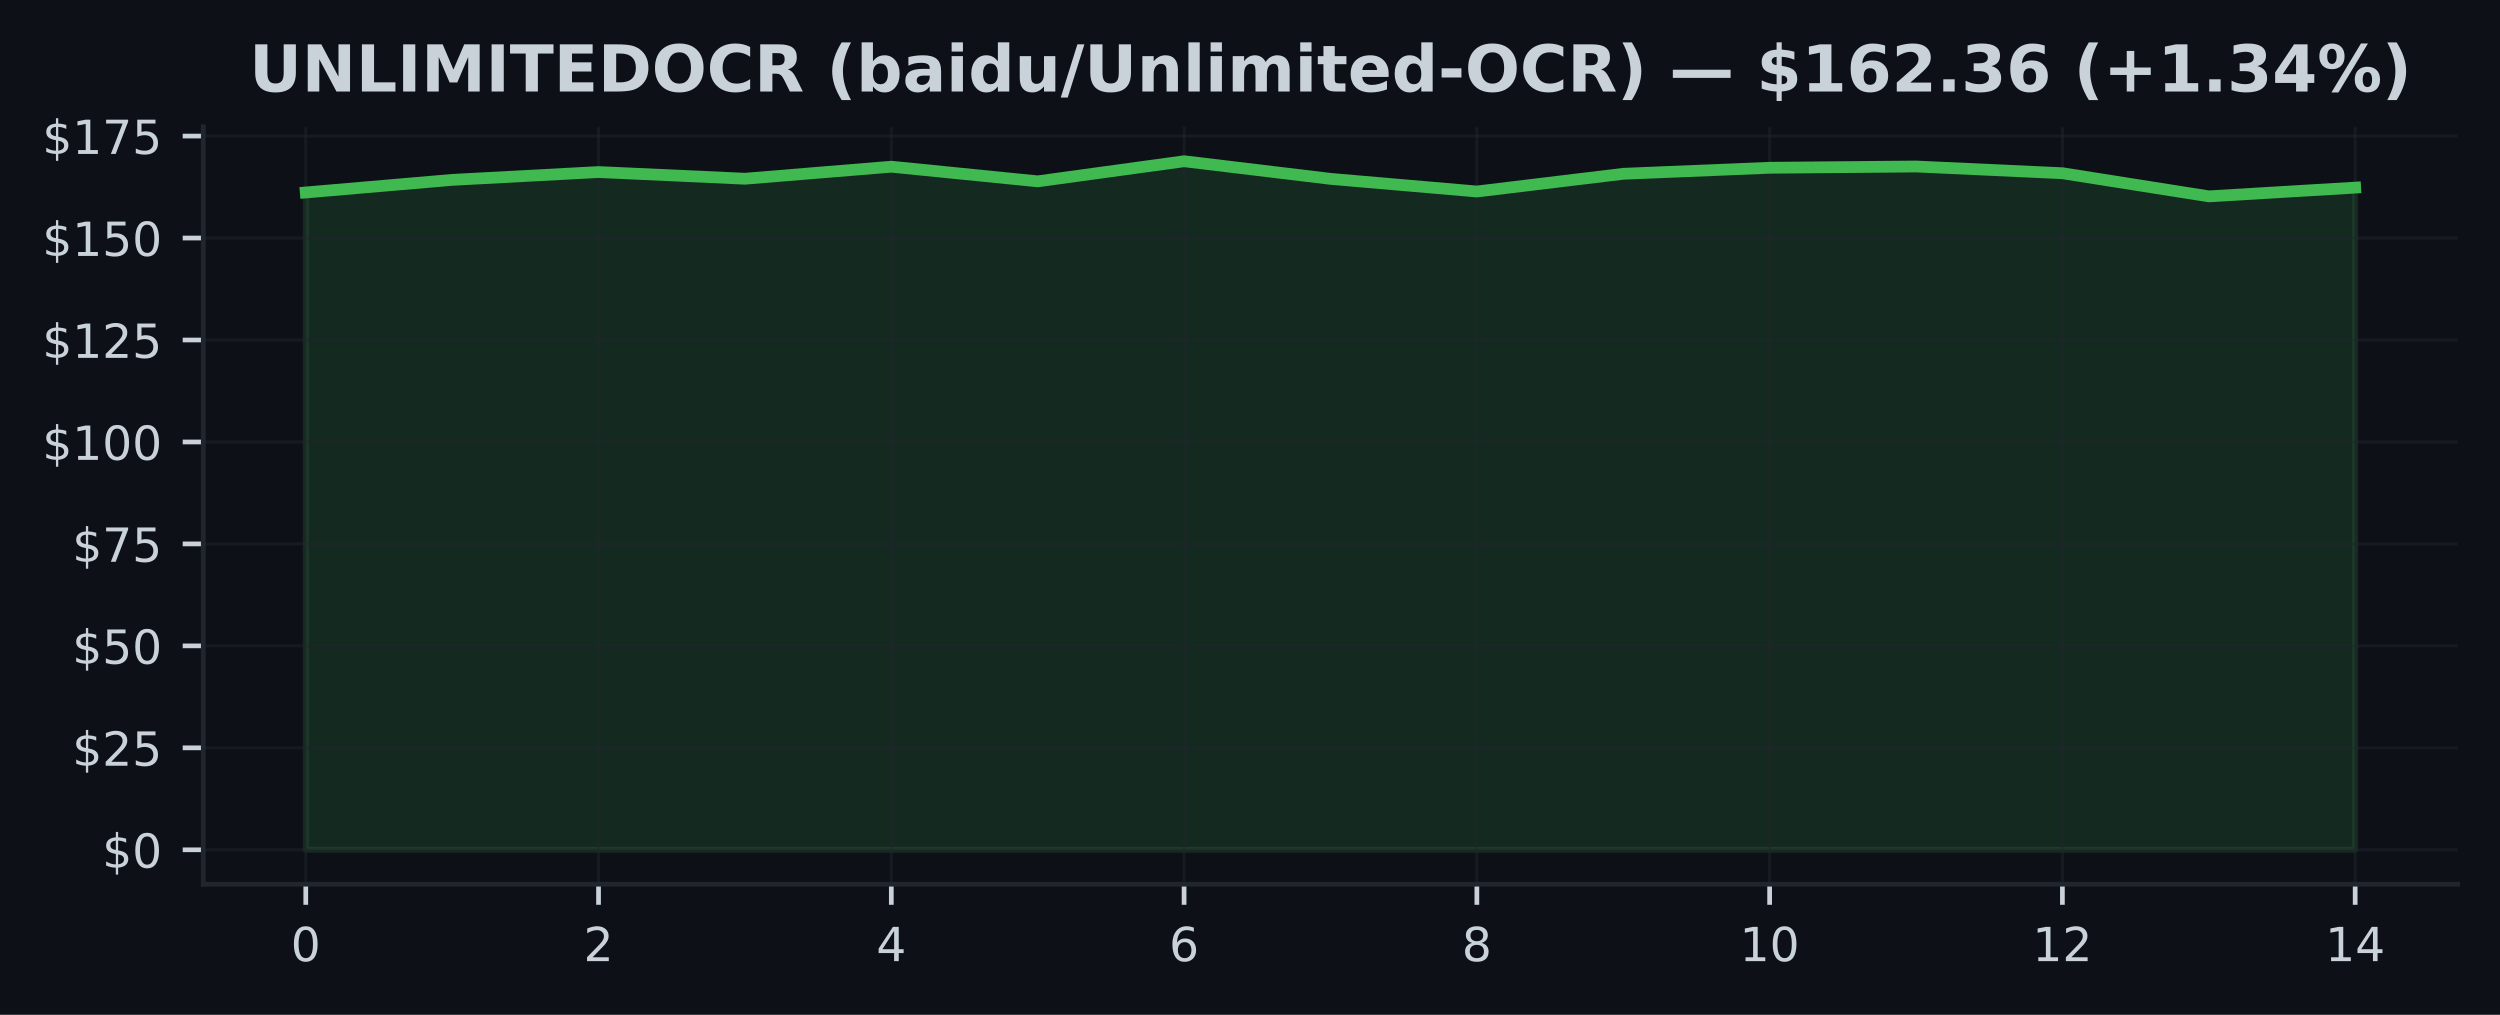
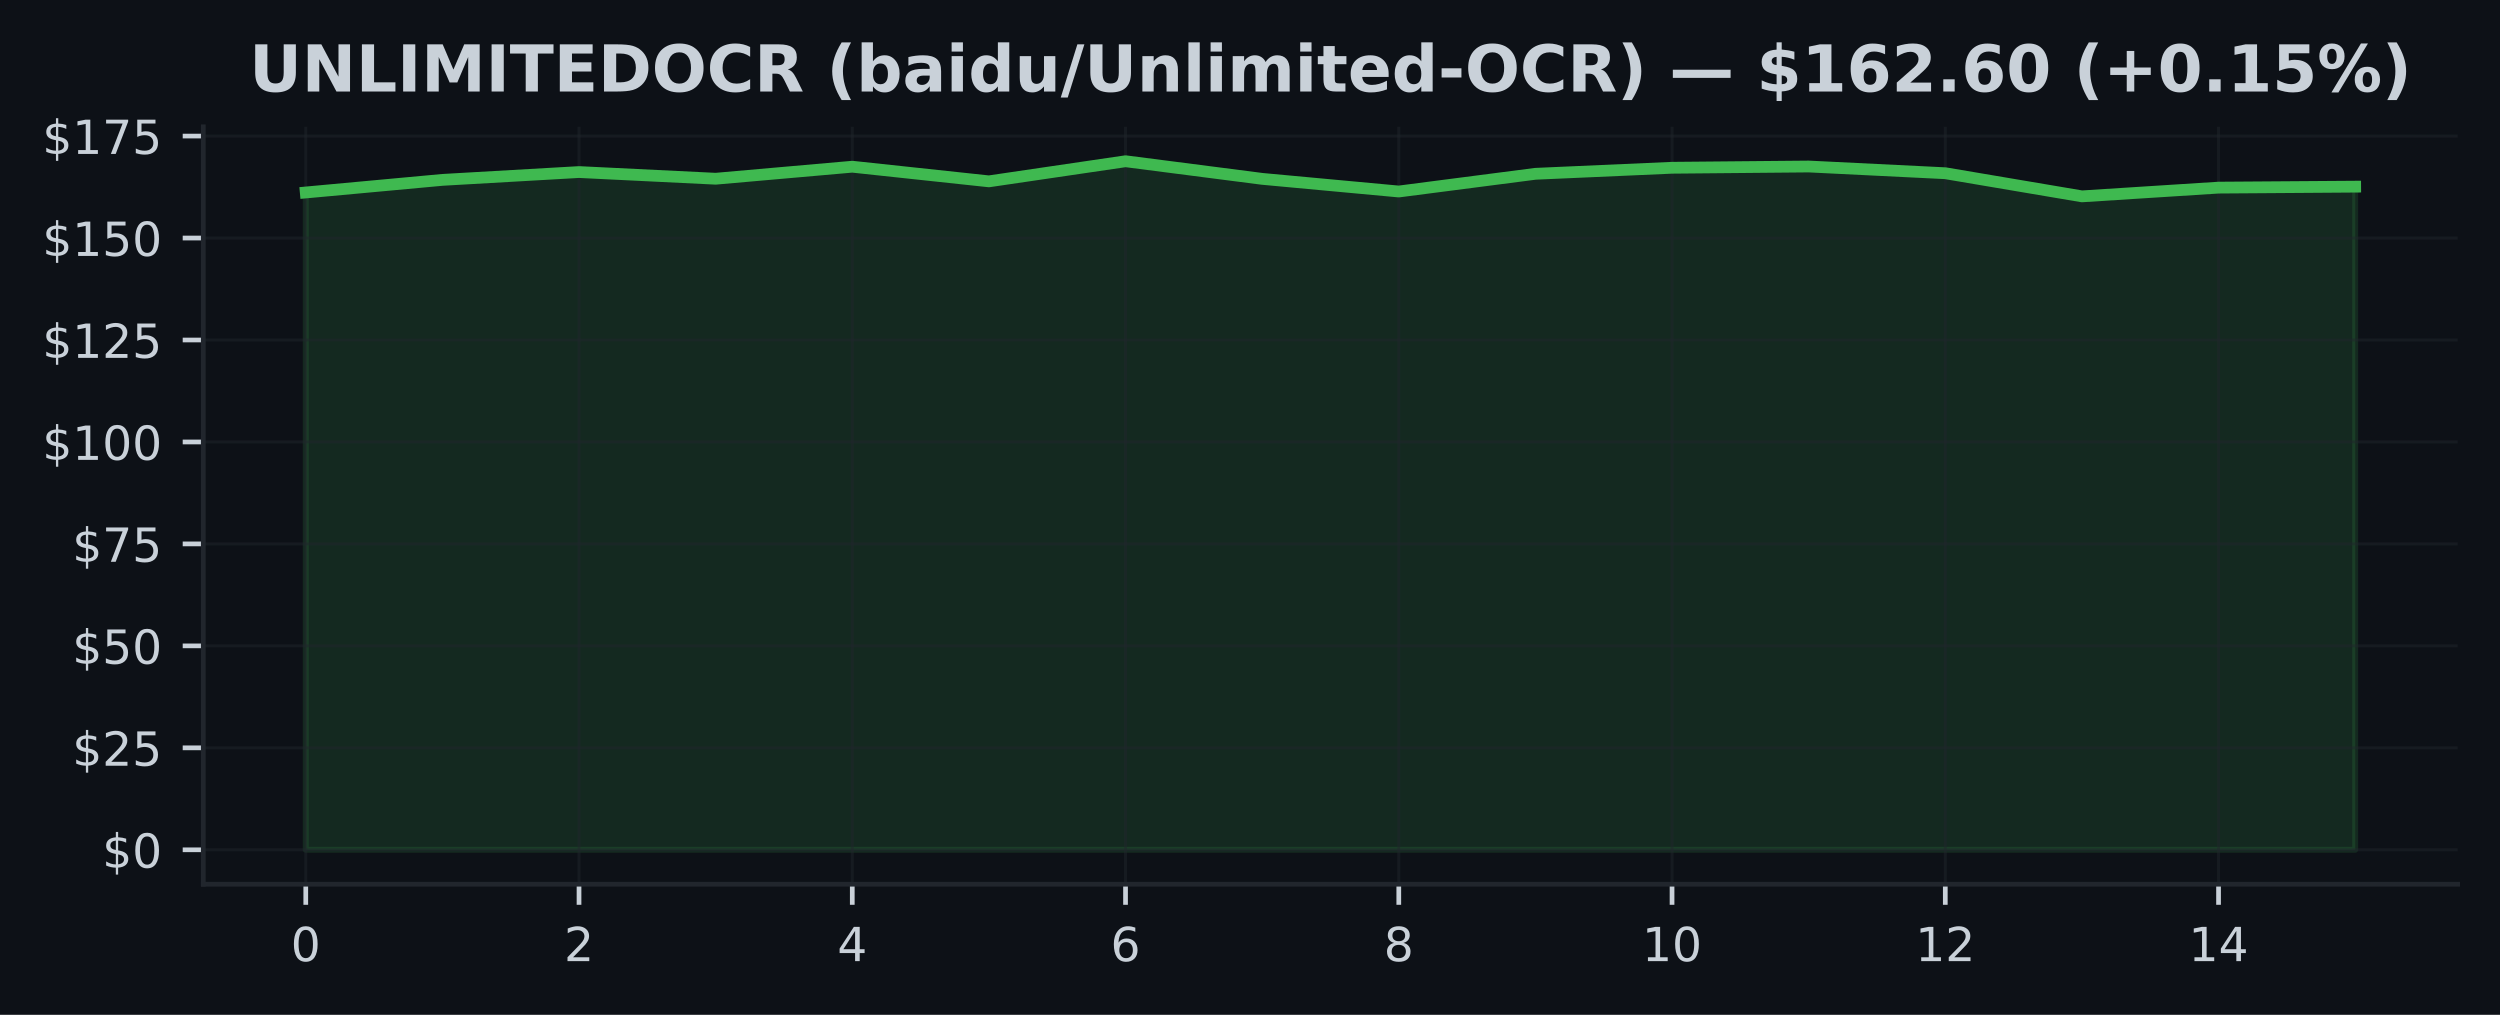
<svg xmlns="http://www.w3.org/2000/svg" xmlns:xlink="http://www.w3.org/1999/xlink" width="425pt" height="172.518pt" viewBox="0 0 425 172.518" version="1.1">
  <defs>
    <style type="text/css">*{stroke-linejoin: round; stroke-linecap: butt}</style>
  </defs>
  <g id="figure_1">
    <g id="patch_1">
      <path d="M 0 172.518  L 425 172.518  L 425 0  L 0 0  z " style="fill: #0d1117" />
    </g>
    <g id="axes_1">
      <g id="patch_2">
        <path d="M 34.56 150.318  L 417.8 150.318  L 417.8 21.558  L 34.56 21.558  z " style="fill: #0d1117" />
      </g>
      <g id="FillBetweenPolyCollection_1">
        <defs>
-           <path id="m478a2abcad" d="M 51.98 -28.053  L 51.98 -139.796  L 76.866 -141.939  L 101.751 -143.27  L 126.637 -142.133  L 151.523 -144.178  L 176.409 -141.689  L 201.294 -145.107  L 226.18 -142.112  L 251.066 -139.963  L 275.951 -142.972  L 300.837 -143.998  L 325.723 -144.213  L 350.609 -143.069  L 375.494 -139.138  L 400.38 -140.621  L 400.38 -28.053  L 400.38 -28.053  L 375.494 -28.053  L 350.609 -28.053  L 325.723 -28.053  L 300.837 -28.053  L 275.951 -28.053  L 251.066 -28.053  L 226.18 -28.053  L 201.294 -28.053  L 176.409 -28.053  L 151.523 -28.053  L 126.637 -28.053  L 101.751 -28.053  L 76.866 -28.053  L 51.98 -28.053  z " style="stroke: #3fb950; stroke-opacity: 0.15" />
+           <path id="m8e37383c88" d="M 51.98 -28.053  L 51.98 -139.796  L 75.207 -141.939  L 98.433 -143.27  L 121.66 -142.133  L 144.887 -144.178  L 168.113 -141.689  L 191.34 -145.107  L 214.567 -142.112  L 237.793 -139.963  L 261.02 -142.972  L 284.247 -143.998  L 307.473 -144.213  L 330.7 -143.069  L 353.927 -139.138  L 377.153 -140.621  L 400.38 -140.788  L 400.38 -28.053  L 400.38 -28.053  L 377.153 -28.053  L 353.927 -28.053  L 330.7 -28.053  L 307.473 -28.053  L 284.247 -28.053  L 261.02 -28.053  L 237.793 -28.053  L 214.567 -28.053  L 191.34 -28.053  L 168.113 -28.053  L 144.887 -28.053  L 121.66 -28.053  L 98.433 -28.053  L 75.207 -28.053  L 51.98 -28.053  z " style="stroke: #3fb950; stroke-opacity: 0.15" />
        </defs>
-         <g clip-path="url(#p0ac5e11832)">
-           <use xlink:href="#m478a2abcad" x="0" y="172.518" style="fill: #3fb950; fill-opacity: 0.15; stroke: #3fb950; stroke-opacity: 0.15" />
+         <g clip-path="url(#pf60e477ff4)">
+           <use xlink:href="#m8e37383c88" x="0" y="172.518" style="fill: #3fb950; fill-opacity: 0.15; stroke: #3fb950; stroke-opacity: 0.15" />
        </g>
      </g>
      <g id="matplotlib.axis_1">
        <g id="xtick_1">
          <g id="line2d_1">
-             <path d="M 51.98 150.318  L 51.98 21.558  " clip-path="url(#p0ac5e11832)" style="fill: none; stroke: #21262d; stroke-opacity: 0.5; stroke-width: 0.5; stroke-linecap: square" />
+             <path d="M 51.98 150.318  L 51.98 21.558  " clip-path="url(#pf60e477ff4)" style="fill: none; stroke: #21262d; stroke-opacity: 0.5; stroke-width: 0.5; stroke-linecap: square" />
          </g>
          <g id="line2d_2">
            <defs>
-               <path id="mdca62caf91" d="M 0 0  L 0 3.5  " style="stroke: #c9d1d9; stroke-width: 0.8" />
+               <path id="m96dd4f3836" d="M 0 0  L 0 3.5  " style="stroke: #c9d1d9; stroke-width: 0.8" />
            </defs>
            <g>
-               <use xlink:href="#mdca62caf91" x="51.98" y="150.318" style="fill: #c9d1d9; stroke: #c9d1d9; stroke-width: 0.8" />
+               <use xlink:href="#m96dd4f3836" x="51.98" y="150.318" style="fill: #c9d1d9; stroke: #c9d1d9; stroke-width: 0.8" />
            </g>
          </g>
          <g id="text_1">
            <g style="fill: #c9d1d9" transform="translate(49.435 163.3964) scale(0.08 -0.08)">
              <defs>
                <path id="DejaVuSans-13" d="M 2034 4250  Q 1547 4250 1301 3770  Q 1056 3291 1056 2328  Q 1056 1369 1301 889  Q 1547 409 2034 409  Q 2525 409 2770 889  Q 3016 1369 3016 2328  Q 3016 3291 2770 3770  Q 2525 4250 2034 4250  z M 2034 4750  Q 2819 4750 3233 4129  Q 3647 3509 3647 2328  Q 3647 1150 3233 529  Q 2819 -91 2034 -91  Q 1250 -91 836 529  Q 422 1150 422 2328  Q 422 3509 836 4129  Q 1250 4750 2034 4750  z " transform="scale(0.015625)" />
              </defs>
              <use xlink:href="#DejaVuSans-13" />
            </g>
          </g>
        </g>
        <g id="xtick_2">
          <g id="line2d_3">
-             <path d="M 101.751 150.318  L 101.751 21.558  " clip-path="url(#p0ac5e11832)" style="fill: none; stroke: #21262d; stroke-opacity: 0.5; stroke-width: 0.5; stroke-linecap: square" />
+             <path d="M 98.433 150.318  L 98.433 21.558  " clip-path="url(#pf60e477ff4)" style="fill: none; stroke: #21262d; stroke-opacity: 0.5; stroke-width: 0.5; stroke-linecap: square" />
          </g>
          <g id="line2d_4">
            <g>
-               <use xlink:href="#mdca62caf91" x="101.751" y="150.318" style="fill: #c9d1d9; stroke: #c9d1d9; stroke-width: 0.8" />
+               <use xlink:href="#m96dd4f3836" x="98.433" y="150.318" style="fill: #c9d1d9; stroke: #c9d1d9; stroke-width: 0.8" />
            </g>
          </g>
          <g id="text_2">
-             <g style="fill: #c9d1d9" transform="translate(99.20643 163.3964) scale(0.08 -0.08)">
+             <g style="fill: #c9d1d9" transform="translate(95.88833 163.3964) scale(0.08 -0.08)">
              <defs>
                <path id="DejaVuSans-15" d="M 1228 531  L 3431 531  L 3431 0  L 469 0  L 469 531  Q 828 903 1448 1529  Q 2069 2156 2228 2338  Q 2531 2678 2651 2914  Q 2772 3150 2772 3378  Q 2772 3750 2511 3984  Q 2250 4219 1831 4219  Q 1534 4219 1204 4116  Q 875 4013 500 3803  L 500 4441  Q 881 4594 1212 4672  Q 1544 4750 1819 4750  Q 2544 4750 2975 4387  Q 3406 4025 3406 3419  Q 3406 3131 3298 2873  Q 3191 2616 2906 2266  Q 2828 2175 2409 1742  Q 1991 1309 1228 531  z " transform="scale(0.015625)" />
              </defs>
              <use xlink:href="#DejaVuSans-15" />
            </g>
          </g>
        </g>
        <g id="xtick_3">
          <g id="line2d_5">
-             <path d="M 151.523 150.318  L 151.523 21.558  " clip-path="url(#p0ac5e11832)" style="fill: none; stroke: #21262d; stroke-opacity: 0.5; stroke-width: 0.5; stroke-linecap: square" />
+             <path d="M 144.887 150.318  L 144.887 21.558  " clip-path="url(#pf60e477ff4)" style="fill: none; stroke: #21262d; stroke-opacity: 0.5; stroke-width: 0.5; stroke-linecap: square" />
          </g>
          <g id="line2d_6">
            <g>
-               <use xlink:href="#mdca62caf91" x="151.523" y="150.318" style="fill: #c9d1d9; stroke: #c9d1d9; stroke-width: 0.8" />
+               <use xlink:href="#m96dd4f3836" x="144.887" y="150.318" style="fill: #c9d1d9; stroke: #c9d1d9; stroke-width: 0.8" />
            </g>
          </g>
          <g id="text_3">
-             <g style="fill: #c9d1d9" transform="translate(148.9779 163.3964) scale(0.08 -0.08)">
+             <g style="fill: #c9d1d9" transform="translate(142.3417 163.3964) scale(0.08 -0.08)">
              <defs>
                <path id="DejaVuSans-17" d="M 2419 4116  L 825 1625  L 2419 1625  L 2419 4116  z M 2253 4666  L 3047 4666  L 3047 1625  L 3713 1625  L 3713 1100  L 3047 1100  L 3047 0  L 2419 0  L 2419 1100  L 313 1100  L 313 1709  L 2253 4666  z " transform="scale(0.015625)" />
              </defs>
              <use xlink:href="#DejaVuSans-17" />
            </g>
          </g>
        </g>
        <g id="xtick_4">
          <g id="line2d_7">
-             <path d="M 201.294 150.318  L 201.294 21.558  " clip-path="url(#p0ac5e11832)" style="fill: none; stroke: #21262d; stroke-opacity: 0.5; stroke-width: 0.5; stroke-linecap: square" />
+             <path d="M 191.34 150.318  L 191.34 21.558  " clip-path="url(#pf60e477ff4)" style="fill: none; stroke: #21262d; stroke-opacity: 0.5; stroke-width: 0.5; stroke-linecap: square" />
          </g>
          <g id="line2d_8">
            <g>
-               <use xlink:href="#mdca62caf91" x="201.294" y="150.318" style="fill: #c9d1d9; stroke: #c9d1d9; stroke-width: 0.8" />
+               <use xlink:href="#m96dd4f3836" x="191.34" y="150.318" style="fill: #c9d1d9; stroke: #c9d1d9; stroke-width: 0.8" />
            </g>
          </g>
          <g id="text_4">
-             <g style="fill: #c9d1d9" transform="translate(198.7493 163.3964) scale(0.08 -0.08)">
+             <g style="fill: #c9d1d9" transform="translate(188.795 163.3964) scale(0.08 -0.08)">
              <defs>
                <path id="DejaVuSans-19" d="M 2113 2584  Q 1688 2584 1439 2293  Q 1191 2003 1191 1497  Q 1191 994 1439 701  Q 1688 409 2113 409  Q 2538 409 2786 701  Q 3034 994 3034 1497  Q 3034 2003 2786 2293  Q 2538 2584 2113 2584  z M 3366 4563  L 3366 3988  Q 3128 4100 2886 4159  Q 2644 4219 2406 4219  Q 1781 4219 1451 3797  Q 1122 3375 1075 2522  Q 1259 2794 1537 2939  Q 1816 3084 2150 3084  Q 2853 3084 3261 2657  Q 3669 2231 3669 1497  Q 3669 778 3244 343  Q 2819 -91 2113 -91  Q 1303 -91 875 529  Q 447 1150 447 2328  Q 447 3434 972 4092  Q 1497 4750 2381 4750  Q 2619 4750 2861 4703  Q 3103 4656 3366 4563  z " transform="scale(0.015625)" />
              </defs>
              <use xlink:href="#DejaVuSans-19" />
            </g>
          </g>
        </g>
        <g id="xtick_5">
          <g id="line2d_9">
-             <path d="M 251.066 150.318  L 251.066 21.558  " clip-path="url(#p0ac5e11832)" style="fill: none; stroke: #21262d; stroke-opacity: 0.5; stroke-width: 0.5; stroke-linecap: square" />
+             <path d="M 237.793 150.318  L 237.793 21.558  " clip-path="url(#pf60e477ff4)" style="fill: none; stroke: #21262d; stroke-opacity: 0.5; stroke-width: 0.5; stroke-linecap: square" />
          </g>
          <g id="line2d_10">
            <g>
-               <use xlink:href="#mdca62caf91" x="251.066" y="150.318" style="fill: #c9d1d9; stroke: #c9d1d9; stroke-width: 0.8" />
+               <use xlink:href="#m96dd4f3836" x="237.793" y="150.318" style="fill: #c9d1d9; stroke: #c9d1d9; stroke-width: 0.8" />
            </g>
          </g>
          <g id="text_5">
-             <g style="fill: #c9d1d9" transform="translate(248.5207 163.3964) scale(0.08 -0.08)">
+             <g style="fill: #c9d1d9" transform="translate(235.2483 163.3964) scale(0.08 -0.08)">
              <defs>
                <path id="DejaVuSans-1b" d="M 2034 2216  Q 1584 2216 1326 1975  Q 1069 1734 1069 1313  Q 1069 891 1326 650  Q 1584 409 2034 409  Q 2484 409 2743 651  Q 3003 894 3003 1313  Q 3003 1734 2745 1975  Q 2488 2216 2034 2216  z M 1403 2484  Q 997 2584 770 2862  Q 544 3141 544 3541  Q 544 4100 942 4425  Q 1341 4750 2034 4750  Q 2731 4750 3128 4425  Q 3525 4100 3525 3541  Q 3525 3141 3298 2862  Q 3072 2584 2669 2484  Q 3125 2378 3379 2068  Q 3634 1759 3634 1313  Q 3634 634 3220 271  Q 2806 -91 2034 -91  Q 1263 -91 848 271  Q 434 634 434 1313  Q 434 1759 690 2068  Q 947 2378 1403 2484  z M 1172 3481  Q 1172 3119 1398 2916  Q 1625 2713 2034 2713  Q 2441 2713 2670 2916  Q 2900 3119 2900 3481  Q 2900 3844 2670 4047  Q 2441 4250 2034 4250  Q 1625 4250 1398 4047  Q 1172 3844 1172 3481  z " transform="scale(0.015625)" />
              </defs>
              <use xlink:href="#DejaVuSans-1b" />
            </g>
          </g>
        </g>
        <g id="xtick_6">
          <g id="line2d_11">
-             <path d="M 300.837 150.318  L 300.837 21.558  " clip-path="url(#p0ac5e11832)" style="fill: none; stroke: #21262d; stroke-opacity: 0.5; stroke-width: 0.5; stroke-linecap: square" />
+             <path d="M 284.247 150.318  L 284.247 21.558  " clip-path="url(#pf60e477ff4)" style="fill: none; stroke: #21262d; stroke-opacity: 0.5; stroke-width: 0.5; stroke-linecap: square" />
          </g>
          <g id="line2d_12">
            <g>
-               <use xlink:href="#mdca62caf91" x="300.837" y="150.318" style="fill: #c9d1d9; stroke: #c9d1d9; stroke-width: 0.8" />
+               <use xlink:href="#m96dd4f3836" x="284.247" y="150.318" style="fill: #c9d1d9; stroke: #c9d1d9; stroke-width: 0.8" />
            </g>
          </g>
          <g id="text_6">
-             <g style="fill: #c9d1d9" transform="translate(295.7471 163.3964) scale(0.08 -0.08)">
+             <g style="fill: #c9d1d9" transform="translate(279.1567 163.3964) scale(0.08 -0.08)">
              <defs>
                <path id="DejaVuSans-14" d="M 794 531  L 1825 531  L 1825 4091  L 703 3866  L 703 4441  L 1819 4666  L 2450 4666  L 2450 531  L 3481 531  L 3481 0  L 794 0  L 794 531  z " transform="scale(0.015625)" />
              </defs>
              <use xlink:href="#DejaVuSans-14" />
              <use xlink:href="#DejaVuSans-13" transform="translate(63.625 0)" />
            </g>
          </g>
        </g>
        <g id="xtick_7">
          <g id="line2d_13">
-             <path d="M 350.609 150.318  L 350.609 21.558  " clip-path="url(#p0ac5e11832)" style="fill: none; stroke: #21262d; stroke-opacity: 0.5; stroke-width: 0.5; stroke-linecap: square" />
+             <path d="M 330.7 150.318  L 330.7 21.558  " clip-path="url(#pf60e477ff4)" style="fill: none; stroke: #21262d; stroke-opacity: 0.5; stroke-width: 0.5; stroke-linecap: square" />
          </g>
          <g id="line2d_14">
            <g>
-               <use xlink:href="#mdca62caf91" x="350.609" y="150.318" style="fill: #c9d1d9; stroke: #c9d1d9; stroke-width: 0.8" />
+               <use xlink:href="#m96dd4f3836" x="330.7" y="150.318" style="fill: #c9d1d9; stroke: #c9d1d9; stroke-width: 0.8" />
            </g>
          </g>
          <g id="text_7">
-             <g style="fill: #c9d1d9" transform="translate(345.5186 163.3964) scale(0.08 -0.08)">
+             <g style="fill: #c9d1d9" transform="translate(325.61 163.3964) scale(0.08 -0.08)">
              <use xlink:href="#DejaVuSans-14" />
              <use xlink:href="#DejaVuSans-15" transform="translate(63.625 0)" />
            </g>
          </g>
        </g>
        <g id="xtick_8">
          <g id="line2d_15">
-             <path d="M 400.38 150.318  L 400.38 21.558  " clip-path="url(#p0ac5e11832)" style="fill: none; stroke: #21262d; stroke-opacity: 0.5; stroke-width: 0.5; stroke-linecap: square" />
+             <path d="M 377.153 150.318  L 377.153 21.558  " clip-path="url(#pf60e477ff4)" style="fill: none; stroke: #21262d; stroke-opacity: 0.5; stroke-width: 0.5; stroke-linecap: square" />
          </g>
          <g id="line2d_16">
            <g>
-               <use xlink:href="#mdca62caf91" x="400.38" y="150.318" style="fill: #c9d1d9; stroke: #c9d1d9; stroke-width: 0.8" />
+               <use xlink:href="#m96dd4f3836" x="377.153" y="150.318" style="fill: #c9d1d9; stroke: #c9d1d9; stroke-width: 0.8" />
            </g>
          </g>
          <g id="text_8">
-             <g style="fill: #c9d1d9" transform="translate(395.29 163.3964) scale(0.08 -0.08)">
+             <g style="fill: #c9d1d9" transform="translate(372.0633 163.3964) scale(0.08 -0.08)">
              <use xlink:href="#DejaVuSans-14" />
              <use xlink:href="#DejaVuSans-17" transform="translate(63.625 0)" />
            </g>
          </g>
        </g>
      </g>
      <g id="matplotlib.axis_2">
        <g id="ytick_1">
          <g id="line2d_17">
-             <path d="M 34.56 144.466  L 417.8 144.466  " clip-path="url(#p0ac5e11832)" style="fill: none; stroke: #21262d; stroke-opacity: 0.5; stroke-width: 0.5; stroke-linecap: square" />
+             <path d="M 34.56 144.466  L 417.8 144.466  " clip-path="url(#pf60e477ff4)" style="fill: none; stroke: #21262d; stroke-opacity: 0.5; stroke-width: 0.5; stroke-linecap: square" />
          </g>
          <g id="line2d_18">
            <defs>
-               <path id="m469b5ac9ba" d="M 0 0  L -3.5 0  " style="stroke: #c9d1d9; stroke-width: 0.8" />
+               <path id="mbd703ec302" d="M 0 0  L -3.5 0  " style="stroke: #c9d1d9; stroke-width: 0.8" />
            </defs>
            <g>
-               <use xlink:href="#m469b5ac9ba" x="34.56" y="144.466" style="fill: #c9d1d9; stroke: #c9d1d9; stroke-width: 0.8" />
+               <use xlink:href="#mbd703ec302" x="34.56" y="144.466" style="fill: #c9d1d9; stroke: #c9d1d9; stroke-width: 0.8" />
            </g>
          </g>
          <g id="text_9">
            <g style="fill: #c9d1d9" transform="translate(17.38 147.5049) scale(0.08 -0.08)">
              <defs>
                <path id="DejaVuSans-7" d="M 2163 -941  L 1850 -941  L 1847 0  Q 1519 6 1191 76  Q 863 147 531 288  L 531 850  Q 850 650 1176 548  Q 1503 447 1850 444  L 1850 1869  Q 1159 1981 845 2250  Q 531 2519 531 2988  Q 531 3497 872 3790  Q 1213 4084 1850 4128  L 1850 4863  L 2163 4863  L 2163 4138  Q 2453 4125 2725 4076  Q 2997 4028 3256 3944  L 3256 3397  Q 2997 3528 2723 3600  Q 2450 3672 2163 3684  L 2163 2350  Q 2872 2241 3206 1959  Q 3541 1678 3541 1191  Q 3541 663 3186 358  Q 2831 53 2163 6  L 2163 -941  z M 1850 2406  L 1850 3688  Q 1488 3647 1297 3481  Q 1106 3316 1106 3041  Q 1106 2772 1282 2622  Q 1459 2472 1850 2406  z M 2163 1806  L 2163 453  Q 2559 506 2761 678  Q 2963 850 2963 1131  Q 2963 1406 2770 1568  Q 2578 1731 2163 1806  z " transform="scale(0.015625)" />
              </defs>
              <use xlink:href="#DejaVuSans-7" />
              <use xlink:href="#DejaVuSans-13" transform="translate(63.625 0)" />
            </g>
          </g>
        </g>
        <g id="ytick_2">
          <g id="line2d_19">
-             <path d="M 34.56 127.132  L 417.8 127.132  " clip-path="url(#p0ac5e11832)" style="fill: none; stroke: #21262d; stroke-opacity: 0.5; stroke-width: 0.5; stroke-linecap: square" />
+             <path d="M 34.56 127.132  L 417.8 127.132  " clip-path="url(#pf60e477ff4)" style="fill: none; stroke: #21262d; stroke-opacity: 0.5; stroke-width: 0.5; stroke-linecap: square" />
          </g>
          <g id="line2d_20">
            <g>
-               <use xlink:href="#m469b5ac9ba" x="34.56" y="127.132" style="fill: #c9d1d9; stroke: #c9d1d9; stroke-width: 0.8" />
+               <use xlink:href="#mbd703ec302" x="34.56" y="127.132" style="fill: #c9d1d9; stroke: #c9d1d9; stroke-width: 0.8" />
            </g>
          </g>
          <g id="text_10">
            <g style="fill: #c9d1d9" transform="translate(12.29 130.1717) scale(0.08 -0.08)">
              <defs>
                <path id="DejaVuSans-18" d="M 691 4666  L 3169 4666  L 3169 4134  L 1269 4134  L 1269 2991  Q 1406 3038 1543 3061  Q 1681 3084 1819 3084  Q 2600 3084 3056 2656  Q 3513 2228 3513 1497  Q 3513 744 3044 326  Q 2575 -91 1722 -91  Q 1428 -91 1123 -41  Q 819 9 494 109  L 494 744  Q 775 591 1075 516  Q 1375 441 1709 441  Q 2250 441 2565 725  Q 2881 1009 2881 1497  Q 2881 1984 2565 2268  Q 2250 2553 1709 2553  Q 1456 2553 1204 2497  Q 953 2441 691 2322  L 691 4666  z " transform="scale(0.015625)" />
              </defs>
              <use xlink:href="#DejaVuSans-7" />
              <use xlink:href="#DejaVuSans-15" transform="translate(63.625 0)" />
              <use xlink:href="#DejaVuSans-18" transform="translate(127.25 0)" />
            </g>
          </g>
        </g>
        <g id="ytick_3">
          <g id="line2d_21">
-             <path d="M 34.56 109.799  L 417.8 109.799  " clip-path="url(#p0ac5e11832)" style="fill: none; stroke: #21262d; stroke-opacity: 0.5; stroke-width: 0.5; stroke-linecap: square" />
+             <path d="M 34.56 109.799  L 417.8 109.799  " clip-path="url(#pf60e477ff4)" style="fill: none; stroke: #21262d; stroke-opacity: 0.5; stroke-width: 0.5; stroke-linecap: square" />
          </g>
          <g id="line2d_22">
            <g>
-               <use xlink:href="#m469b5ac9ba" x="34.56" y="109.799" style="fill: #c9d1d9; stroke: #c9d1d9; stroke-width: 0.8" />
+               <use xlink:href="#mbd703ec302" x="34.56" y="109.799" style="fill: #c9d1d9; stroke: #c9d1d9; stroke-width: 0.8" />
            </g>
          </g>
          <g id="text_11">
            <g style="fill: #c9d1d9" transform="translate(12.29 112.8385) scale(0.08 -0.08)">
              <use xlink:href="#DejaVuSans-7" />
              <use xlink:href="#DejaVuSans-18" transform="translate(63.625 0)" />
              <use xlink:href="#DejaVuSans-13" transform="translate(127.25 0)" />
            </g>
          </g>
        </g>
        <g id="ytick_4">
          <g id="line2d_23">
-             <path d="M 34.56 92.466  L 417.8 92.466  " clip-path="url(#p0ac5e11832)" style="fill: none; stroke: #21262d; stroke-opacity: 0.5; stroke-width: 0.5; stroke-linecap: square" />
+             <path d="M 34.56 92.466  L 417.8 92.466  " clip-path="url(#pf60e477ff4)" style="fill: none; stroke: #21262d; stroke-opacity: 0.5; stroke-width: 0.5; stroke-linecap: square" />
          </g>
          <g id="line2d_24">
            <g>
-               <use xlink:href="#m469b5ac9ba" x="34.56" y="92.466" style="fill: #c9d1d9; stroke: #c9d1d9; stroke-width: 0.8" />
+               <use xlink:href="#mbd703ec302" x="34.56" y="92.466" style="fill: #c9d1d9; stroke: #c9d1d9; stroke-width: 0.8" />
            </g>
          </g>
          <g id="text_12">
            <g style="fill: #c9d1d9" transform="translate(12.29 95.50534) scale(0.08 -0.08)">
              <defs>
                <path id="DejaVuSans-1a" d="M 525 4666  L 3525 4666  L 3525 4397  L 1831 0  L 1172 0  L 2766 4134  L 525 4134  L 525 4666  z " transform="scale(0.015625)" />
              </defs>
              <use xlink:href="#DejaVuSans-7" />
              <use xlink:href="#DejaVuSans-1a" transform="translate(63.625 0)" />
              <use xlink:href="#DejaVuSans-18" transform="translate(127.25 0)" />
            </g>
          </g>
        </g>
        <g id="ytick_5">
          <g id="line2d_25">
-             <path d="M 34.56 75.133  L 417.8 75.133  " clip-path="url(#p0ac5e11832)" style="fill: none; stroke: #21262d; stroke-opacity: 0.5; stroke-width: 0.5; stroke-linecap: square" />
+             <path d="M 34.56 75.133  L 417.8 75.133  " clip-path="url(#pf60e477ff4)" style="fill: none; stroke: #21262d; stroke-opacity: 0.5; stroke-width: 0.5; stroke-linecap: square" />
          </g>
          <g id="line2d_26">
            <g>
-               <use xlink:href="#m469b5ac9ba" x="34.56" y="75.133" style="fill: #c9d1d9; stroke: #c9d1d9; stroke-width: 0.8" />
+               <use xlink:href="#mbd703ec302" x="34.56" y="75.133" style="fill: #c9d1d9; stroke: #c9d1d9; stroke-width: 0.8" />
            </g>
          </g>
          <g id="text_13">
            <g style="fill: #c9d1d9" transform="translate(7.2 78.17214) scale(0.08 -0.08)">
              <use xlink:href="#DejaVuSans-7" />
              <use xlink:href="#DejaVuSans-14" transform="translate(63.625 0)" />
              <use xlink:href="#DejaVuSans-13" transform="translate(127.25 0)" />
              <use xlink:href="#DejaVuSans-13" transform="translate(190.875 0)" />
            </g>
          </g>
        </g>
        <g id="ytick_6">
          <g id="line2d_27">
-             <path d="M 34.56 57.8  L 417.8 57.8  " clip-path="url(#p0ac5e11832)" style="fill: none; stroke: #21262d; stroke-opacity: 0.5; stroke-width: 0.5; stroke-linecap: square" />
+             <path d="M 34.56 57.8  L 417.8 57.8  " clip-path="url(#pf60e477ff4)" style="fill: none; stroke: #21262d; stroke-opacity: 0.5; stroke-width: 0.5; stroke-linecap: square" />
          </g>
          <g id="line2d_28">
            <g>
-               <use xlink:href="#m469b5ac9ba" x="34.56" y="57.8" style="fill: #c9d1d9; stroke: #c9d1d9; stroke-width: 0.8" />
+               <use xlink:href="#mbd703ec302" x="34.56" y="57.8" style="fill: #c9d1d9; stroke: #c9d1d9; stroke-width: 0.8" />
            </g>
          </g>
          <g id="text_14">
            <g style="fill: #c9d1d9" transform="translate(7.2 60.83894) scale(0.08 -0.08)">
              <use xlink:href="#DejaVuSans-7" />
              <use xlink:href="#DejaVuSans-14" transform="translate(63.625 0)" />
              <use xlink:href="#DejaVuSans-15" transform="translate(127.25 0)" />
              <use xlink:href="#DejaVuSans-18" transform="translate(190.875 0)" />
            </g>
          </g>
        </g>
        <g id="ytick_7">
          <g id="line2d_29">
-             <path d="M 34.56 40.466  L 417.8 40.466  " clip-path="url(#p0ac5e11832)" style="fill: none; stroke: #21262d; stroke-opacity: 0.5; stroke-width: 0.5; stroke-linecap: square" />
+             <path d="M 34.56 40.466  L 417.8 40.466  " clip-path="url(#pf60e477ff4)" style="fill: none; stroke: #21262d; stroke-opacity: 0.5; stroke-width: 0.5; stroke-linecap: square" />
          </g>
          <g id="line2d_30">
            <g>
-               <use xlink:href="#m469b5ac9ba" x="34.56" y="40.466" style="fill: #c9d1d9; stroke: #c9d1d9; stroke-width: 0.8" />
+               <use xlink:href="#mbd703ec302" x="34.56" y="40.466" style="fill: #c9d1d9; stroke: #c9d1d9; stroke-width: 0.8" />
            </g>
          </g>
          <g id="text_15">
            <g style="fill: #c9d1d9" transform="translate(7.2 43.50575) scale(0.08 -0.08)">
              <use xlink:href="#DejaVuSans-7" />
              <use xlink:href="#DejaVuSans-14" transform="translate(63.625 0)" />
              <use xlink:href="#DejaVuSans-18" transform="translate(127.25 0)" />
              <use xlink:href="#DejaVuSans-13" transform="translate(190.875 0)" />
            </g>
          </g>
        </g>
        <g id="ytick_8">
          <g id="line2d_31">
-             <path d="M 34.56 23.133  L 417.8 23.133  " clip-path="url(#p0ac5e11832)" style="fill: none; stroke: #21262d; stroke-opacity: 0.5; stroke-width: 0.5; stroke-linecap: square" />
+             <path d="M 34.56 23.133  L 417.8 23.133  " clip-path="url(#pf60e477ff4)" style="fill: none; stroke: #21262d; stroke-opacity: 0.5; stroke-width: 0.5; stroke-linecap: square" />
          </g>
          <g id="line2d_32">
            <g>
-               <use xlink:href="#m469b5ac9ba" x="34.56" y="23.133" style="fill: #c9d1d9; stroke: #c9d1d9; stroke-width: 0.8" />
+               <use xlink:href="#mbd703ec302" x="34.56" y="23.133" style="fill: #c9d1d9; stroke: #c9d1d9; stroke-width: 0.8" />
            </g>
          </g>
          <g id="text_16">
            <g style="fill: #c9d1d9" transform="translate(7.2 26.17255) scale(0.08 -0.08)">
              <use xlink:href="#DejaVuSans-7" />
              <use xlink:href="#DejaVuSans-14" transform="translate(63.625 0)" />
              <use xlink:href="#DejaVuSans-1a" transform="translate(127.25 0)" />
              <use xlink:href="#DejaVuSans-18" transform="translate(190.875 0)" />
            </g>
          </g>
        </g>
      </g>
      <g id="line2d_33">
-         <path d="M 51.98 32.722  L 76.866 30.58  L 101.751 29.248  L 126.637 30.385  L 151.523 28.34  L 176.409 30.829  L 201.294 27.411  L 226.18 30.406  L 251.066 32.556  L 275.951 29.546  L 300.837 28.52  L 325.723 28.305  L 350.609 29.449  L 375.494 33.381  L 400.38 31.897  " clip-path="url(#p0ac5e11832)" style="fill: none; stroke: #3fb950; stroke-width: 2; stroke-linecap: square" />
+         <path d="M 51.98 32.722  L 75.207 30.58  L 98.433 29.248  L 121.66 30.385  L 144.887 28.34  L 168.113 30.829  L 191.34 27.411  L 214.567 30.406  L 237.793 32.556  L 261.02 29.546  L 284.247 28.52  L 307.473 28.305  L 330.7 29.449  L 353.927 33.381  L 377.153 31.897  L 400.38 31.73  " clip-path="url(#pf60e477ff4)" style="fill: none; stroke: #3fb950; stroke-width: 2; stroke-linecap: square" />
      </g>
      <g id="patch_3">
        <path d="M 34.56 150.318  L 34.56 21.558  " style="fill: none; stroke: #21262d; stroke-width: 0.8; stroke-linejoin: miter; stroke-linecap: square" />
      </g>
      <g id="patch_4">
        <path d="M 34.56 150.318  L 417.8 150.318  " style="fill: none; stroke: #21262d; stroke-width: 0.8; stroke-linejoin: miter; stroke-linecap: square" />
      </g>
      <g id="text_17">
        <g style="fill: #c9d1d9" transform="translate(42.37516 15.55828) scale(0.11 -0.11)">
          <defs>
            <path id="DejaVuSans-Bold-38" d="M 588 4666  L 1791 4666  L 1791 1869  Q 1791 1291 1980 1042  Q 2169 794 2597 794  Q 3028 794 3217 1042  Q 3406 1291 3406 1869  L 3406 4666  L 4609 4666  L 4609 1869  Q 4609 878 4112 393  Q 3616 -91 2597 -91  Q 1581 -91 1084 393  Q 588 878 588 1869  L 588 4666  z " transform="scale(0.015625)" />
            <path id="DejaVuSans-Bold-31" d="M 588 4666  L 1931 4666  L 3628 1466  L 3628 4666  L 4769 4666  L 4769 0  L 3425 0  L 1728 3200  L 1728 0  L 588 0  L 588 4666  z " transform="scale(0.015625)" />
            <path id="DejaVuSans-Bold-2f" d="M 588 4666  L 1791 4666  L 1791 909  L 3903 909  L 3903 0  L 588 0  L 588 4666  z " transform="scale(0.015625)" />
            <path id="DejaVuSans-Bold-2c" d="M 588 4666  L 1791 4666  L 1791 0  L 588 0  L 588 4666  z " transform="scale(0.015625)" />
            <path id="DejaVuSans-Bold-30" d="M 588 4666  L 2119 4666  L 3181 2169  L 4250 4666  L 5778 4666  L 5778 0  L 4641 0  L 4641 3413  L 3566 897  L 2803 897  L 1728 3413  L 1728 0  L 588 0  L 588 4666  z " transform="scale(0.015625)" />
            <path id="DejaVuSans-Bold-37" d="M 31 4666  L 4331 4666  L 4331 3756  L 2784 3756  L 2784 0  L 1581 0  L 1581 3756  L 31 3756  L 31 4666  z " transform="scale(0.015625)" />
            <path id="DejaVuSans-Bold-28" d="M 588 4666  L 3834 4666  L 3834 3756  L 1791 3756  L 1791 2888  L 3713 2888  L 3713 1978  L 1791 1978  L 1791 909  L 3903 909  L 3903 0  L 588 0  L 588 4666  z " transform="scale(0.015625)" />
            <path id="DejaVuSans-Bold-27" d="M 1791 3756  L 1791 909  L 2222 909  Q 2959 909 3348 1275  Q 3738 1641 3738 2338  Q 3738 3031 3350 3393  Q 2963 3756 2222 3756  L 1791 3756  z M 588 4666  L 1856 4666  Q 2919 4666 3439 4514  Q 3959 4363 4331 4000  Q 4659 3684 4818 3271  Q 4978 2859 4978 2338  Q 4978 1809 4818 1395  Q 4659 981 4331 666  Q 3956 303 3431 151  Q 2906 0 1856 0  L 588 0  L 588 4666  z " transform="scale(0.015625)" />
            <path id="DejaVuSans-Bold-32" d="M 2719 3878  Q 2169 3878 1866 3472  Q 1563 3066 1563 2328  Q 1563 1594 1866 1187  Q 2169 781 2719 781  Q 3272 781 3575 1187  Q 3878 1594 3878 2328  Q 3878 3066 3575 3472  Q 3272 3878 2719 3878  z M 2719 4750  Q 3844 4750 4481 4106  Q 5119 3463 5119 2328  Q 5119 1197 4481 553  Q 3844 -91 2719 -91  Q 1597 -91 958 553  Q 319 1197 319 2328  Q 319 3463 958 4106  Q 1597 4750 2719 4750  z " transform="scale(0.015625)" />
            <path id="DejaVuSans-Bold-26" d="M 4288 256  Q 3956 84 3597 -3  Q 3238 -91 2847 -91  Q 1681 -91 1000 561  Q 319 1213 319 2328  Q 319 3447 1000 4098  Q 1681 4750 2847 4750  Q 3238 4750 3597 4662  Q 3956 4575 4288 4403  L 4288 3438  Q 3953 3666 3628 3772  Q 3303 3878 2944 3878  Q 2300 3878 1931 3465  Q 1563 3053 1563 2328  Q 1563 1606 1931 1193  Q 2300 781 2944 781  Q 3303 781 3628 887  Q 3953 994 4288 1222  L 4288 256  z " transform="scale(0.015625)" />
            <path id="DejaVuSans-Bold-35" d="M 2297 2597  Q 2675 2597 2839 2737  Q 3003 2878 3003 3200  Q 3003 3519 2839 3656  Q 2675 3794 2297 3794  L 1791 3794  L 1791 2597  L 2297 2597  z M 1791 1766  L 1791 0  L 588 0  L 588 4666  L 2425 4666  Q 3347 4666 3776 4356  Q 4206 4047 4206 3378  Q 4206 2916 3982 2619  Q 3759 2322 3309 2181  Q 3556 2125 3751 1926  Q 3947 1728 4147 1325  L 4800 0  L 3519 0  L 2950 1159  Q 2778 1509 2601 1637  Q 2425 1766 2131 1766  L 1791 1766  z " transform="scale(0.015625)" />
            <path id="DejaVuSans-Bold-3" transform="scale(0.015625)" />
            <path id="DejaVuSans-Bold-b" d="M 2413 -844  L 1484 -844  Q 1006 -72 778 623  Q 550 1319 550 2003  Q 550 2688 779 3389  Q 1009 4091 1484 4856  L 2413 4856  Q 2013 4116 1813 3408  Q 1613 2700 1613 2009  Q 1613 1319 1811 609  Q 2009 -100 2413 -844  z " transform="scale(0.015625)" />
            <path id="DejaVuSans-Bold-45" d="M 2400 722  Q 2759 722 2948 984  Q 3138 1247 3138 1747  Q 3138 2247 2948 2509  Q 2759 2772 2400 2772  Q 2041 2772 1848 2508  Q 1656 2244 1656 1747  Q 1656 1250 1848 986  Q 2041 722 2400 722  z M 1656 2988  Q 1888 3294 2169 3439  Q 2450 3584 2816 3584  Q 3463 3584 3878 3070  Q 4294 2556 4294 1747  Q 4294 938 3878 423  Q 3463 -91 2816 -91  Q 2450 -91 2169 54  Q 1888 200 1656 506  L 1656 0  L 538 0  L 538 4863  L 1656 4863  L 1656 2988  z " transform="scale(0.015625)" />
            <path id="DejaVuSans-Bold-44" d="M 2106 1575  Q 1756 1575 1579 1456  Q 1403 1338 1403 1106  Q 1403 894 1545 773  Q 1688 653 1941 653  Q 2256 653 2472 879  Q 2688 1106 2688 1447  L 2688 1575  L 2106 1575  z M 3816 1997  L 3816 0  L 2688 0  L 2688 519  Q 2463 200 2181 54  Q 1900 -91 1497 -91  Q 953 -91 614 226  Q 275 544 275 1050  Q 275 1666 698 1953  Q 1122 2241 2028 2241  L 2688 2241  L 2688 2328  Q 2688 2594 2478 2717  Q 2269 2841 1825 2841  Q 1466 2841 1156 2769  Q 847 2697 581 2553  L 581 3406  Q 941 3494 1303 3539  Q 1666 3584 2028 3584  Q 2975 3584 3395 3211  Q 3816 2838 3816 1997  z " transform="scale(0.015625)" />
            <path id="DejaVuSans-Bold-4c" d="M 538 3500  L 1656 3500  L 1656 0  L 538 0  L 538 3500  z M 538 4863  L 1656 4863  L 1656 3950  L 538 3950  L 538 4863  z " transform="scale(0.015625)" />
            <path id="DejaVuSans-Bold-47" d="M 2919 2988  L 2919 4863  L 4044 4863  L 4044 0  L 2919 0  L 2919 506  Q 2688 197 2409 53  Q 2131 -91 1766 -91  Q 1119 -91 703 423  Q 288 938 288 1747  Q 288 2556 703 3070  Q 1119 3584 1766 3584  Q 2128 3584 2408 3439  Q 2688 3294 2919 2988  z M 2181 722  Q 2541 722 2730 984  Q 2919 1247 2919 1747  Q 2919 2247 2730 2509  Q 2541 2772 2181 2772  Q 1825 2772 1636 2509  Q 1447 2247 1447 1747  Q 1447 1247 1636 984  Q 1825 722 2181 722  z " transform="scale(0.015625)" />
            <path id="DejaVuSans-Bold-58" d="M 500 1363  L 500 3500  L 1625 3500  L 1625 3150  Q 1625 2866 1622 2436  Q 1619 2006 1619 1863  Q 1619 1441 1641 1255  Q 1663 1069 1716 984  Q 1784 875 1895 815  Q 2006 756 2150 756  Q 2500 756 2700 1025  Q 2900 1294 2900 1772  L 2900 3500  L 4019 3500  L 4019 0  L 2900 0  L 2900 506  Q 2647 200 2364 54  Q 2081 -91 1741 -91  Q 1134 -91 817 281  Q 500 653 500 1363  z " transform="scale(0.015625)" />
            <path id="DejaVuSans-Bold-12" d="M 1644 4666  L 2338 4666  L 691 -594  L 0 -594  L 1644 4666  z " transform="scale(0.015625)" />
            <path id="DejaVuSans-Bold-51" d="M 4056 2131  L 4056 0  L 2931 0  L 2931 347  L 2931 1631  Q 2931 2084 2911 2256  Q 2891 2428 2841 2509  Q 2775 2619 2662 2680  Q 2550 2741 2406 2741  Q 2056 2741 1856 2470  Q 1656 2200 1656 1722  L 1656 0  L 538 0  L 538 3500  L 1656 3500  L 1656 2988  Q 1909 3294 2193 3439  Q 2478 3584 2822 3584  Q 3428 3584 3742 3212  Q 4056 2841 4056 2131  z " transform="scale(0.015625)" />
            <path id="DejaVuSans-Bold-4f" d="M 538 4863  L 1656 4863  L 1656 0  L 538 0  L 538 4863  z " transform="scale(0.015625)" />
            <path id="DejaVuSans-Bold-50" d="M 3781 2919  Q 3994 3244 4286 3414  Q 4578 3584 4928 3584  Q 5531 3584 5847 3212  Q 6163 2841 6163 2131  L 6163 0  L 5038 0  L 5038 1825  Q 5041 1866 5042 1909  Q 5044 1953 5044 2034  Q 5044 2406 4934 2573  Q 4825 2741 4581 2741  Q 4263 2741 4089 2478  Q 3916 2216 3909 1719  L 3909 0  L 2784 0  L 2784 1825  Q 2784 2406 2684 2573  Q 2584 2741 2328 2741  Q 2006 2741 1831 2477  Q 1656 2213 1656 1722  L 1656 0  L 531 0  L 531 3500  L 1656 3500  L 1656 2988  Q 1863 3284 2130 3434  Q 2397 3584 2719 3584  Q 3081 3584 3359 3409  Q 3638 3234 3781 2919  z " transform="scale(0.015625)" />
            <path id="DejaVuSans-Bold-57" d="M 1759 4494  L 1759 3500  L 2913 3500  L 2913 2700  L 1759 2700  L 1759 1216  Q 1759 972 1856 886  Q 1953 800 2241 800  L 2816 800  L 2816 0  L 1856 0  Q 1194 0 917 276  Q 641 553 641 1216  L 641 2700  L 84 2700  L 84 3500  L 641 3500  L 641 4494  L 1759 4494  z " transform="scale(0.015625)" />
            <path id="DejaVuSans-Bold-48" d="M 4031 1759  L 4031 1441  L 1416 1441  Q 1456 1047 1700 850  Q 1944 653 2381 653  Q 2734 653 3104 758  Q 3475 863 3866 1075  L 3866 213  Q 3469 63 3072 -14  Q 2675 -91 2278 -91  Q 1328 -91 801 392  Q 275 875 275 1747  Q 275 2603 792 3093  Q 1309 3584 2216 3584  Q 3041 3584 3536 3087  Q 4031 2591 4031 1759  z M 2881 2131  Q 2881 2450 2695 2645  Q 2509 2841 2209 2841  Q 1884 2841 1681 2658  Q 1478 2475 1428 2131  L 2881 2131  z " transform="scale(0.015625)" />
            <path id="DejaVuSans-Bold-10" d="M 347 2297  L 2309 2297  L 2309 1388  L 347 1388  L 347 2297  z " transform="scale(0.015625)" />
            <path id="DejaVuSans-Bold-c" d="M 513 -844  Q 913 -100 1113 609  Q 1313 1319 1313 2009  Q 1313 2700 1113 3408  Q 913 4116 513 4856  L 1441 4856  Q 1916 4091 2145 3389  Q 2375 2688 2375 2003  Q 2375 1319 2147 623  Q 1919 -72 1441 -844  L 513 -844  z " transform="scale(0.015625)" />
            <path id="DejaVuSans-Bold-af6" d="M 344 2156  L 6056 2156  L 6056 1350  L 344 1350  L 344 2156  z " transform="scale(0.015625)" />
            <path id="DejaVuSans-Bold-7" d="M 2484 -941  L 1978 -941  L 1975 0  Q 1584 16 1218 87  Q 853 159 506 288  L 506 1106  Q 866 922 1233 823  Q 1600 725 1978 713  L 1978 1684  L 1875 1703  Q 1128 1834 814 2115  Q 500 2397 500 2925  Q 500 3484 883 3798  Q 1266 4113 1975 4141  L 1978 4863  L 2484 4863  L 2484 4153  Q 2797 4128 3109 4075  Q 3422 4022 3738 3938  L 3738 3144  Q 3425 3275 3112 3348  Q 2800 3422 2484 3438  L 2484 2541  L 2584 2522  Q 3378 2397 3698 2105  Q 4019 1813 4019 1241  Q 4019 666 3637 358  Q 3256 50 2484 6  L 2484 -941  z M 1978 2613  L 1978 3428  Q 1756 3416 1623 3308  Q 1491 3200 1491 3034  Q 1491 2850 1612 2745  Q 1734 2641 1978 2613  z M 2484 1594  L 2484 725  Q 2756 728 2892 831  Q 3028 934 3028 1141  Q 3028 1353 2903 1458  Q 2778 1563 2484 1594  z " transform="scale(0.015625)" />
            <path id="DejaVuSans-Bold-14" d="M 750 831  L 1813 831  L 1813 3847  L 722 3622  L 722 4441  L 1806 4666  L 2950 4666  L 2950 831  L 4013 831  L 4013 0  L 750 0  L 750 831  z " transform="scale(0.015625)" />
            <path id="DejaVuSans-Bold-19" d="M 2316 2303  Q 2000 2303 1842 2098  Q 1684 1894 1684 1484  Q 1684 1075 1842 870  Q 2000 666 2316 666  Q 2634 666 2792 870  Q 2950 1075 2950 1484  Q 2950 1894 2792 2098  Q 2634 2303 2316 2303  z M 3803 4544  L 3803 3681  Q 3506 3822 3243 3889  Q 2981 3956 2731 3956  Q 2194 3956 1894 3657  Q 1594 3359 1544 2772  Q 1750 2925 1990 3001  Q 2231 3078 2516 3078  Q 3231 3078 3670 2659  Q 4109 2241 4109 1563  Q 4109 813 3618 361  Q 3128 -91 2303 -91  Q 1394 -91 895 523  Q 397 1138 397 2266  Q 397 3422 980 4083  Q 1563 4744 2578 4744  Q 2900 4744 3203 4694  Q 3506 4644 3803 4544  z " transform="scale(0.015625)" />
            <path id="DejaVuSans-Bold-15" d="M 1844 884  L 3897 884  L 3897 0  L 506 0  L 506 884  L 2209 2388  Q 2438 2594 2547 2791  Q 2656 2988 2656 3200  Q 2656 3528 2436 3728  Q 2216 3928 1850 3928  Q 1569 3928 1234 3808  Q 900 3688 519 3450  L 519 4475  Q 925 4609 1322 4679  Q 1719 4750 2100 4750  Q 2938 4750 3402 4381  Q 3866 4013 3866 3353  Q 3866 2972 3669 2642  Q 3472 2313 2841 1759  L 1844 884  z " transform="scale(0.015625)" />
            <path id="DejaVuSans-Bold-11" d="M 653 1209  L 1778 1209  L 1778 0  L 653 0  L 653 1209  z " transform="scale(0.015625)" />
-             <path id="DejaVuSans-Bold-16" d="M 2981 2516  Q 3453 2394 3698 2092  Q 3944 1791 3944 1325  Q 3944 631 3412 270  Q 2881 -91 1863 -91  Q 1503 -91 1142 -33  Q 781 25 428 141  L 428 1069  Q 766 900 1098 814  Q 1431 728 1753 728  Q 2231 728 2486 893  Q 2741 1059 2741 1369  Q 2741 1688 2480 1852  Q 2219 2016 1709 2016  L 1228 2016  L 1228 2791  L 1734 2791  Q 2188 2791 2409 2933  Q 2631 3075 2631 3366  Q 2631 3634 2415 3781  Q 2200 3928 1806 3928  Q 1516 3928 1219 3862  Q 922 3797 628 3669  L 628 4550  Q 984 4650 1334 4700  Q 1684 4750 2022 4750  Q 2931 4750 3382 4451  Q 3834 4153 3834 3553  Q 3834 3144 3618 2883  Q 3403 2622 2981 2516  z " transform="scale(0.015625)" />
+             <path id="DejaVuSans-Bold-13" d="M 2944 2338  Q 2944 3213 2780 3570  Q 2616 3928 2228 3928  Q 1841 3928 1675 3570  Q 1509 3213 1509 2338  Q 1509 1453 1675 1090  Q 1841 728 2228 728  Q 2613 728 2778 1090  Q 2944 1453 2944 2338  z M 4147 2328  Q 4147 1169 3647 539  Q 3147 -91 2228 -91  Q 1306 -91 806 539  Q 306 1169 306 2328  Q 306 3491 806 4120  Q 1306 4750 2228 4750  Q 3147 4750 3647 4120  Q 4147 3491 4147 2328  z " transform="scale(0.015625)" />
            <path id="DejaVuSans-Bold-e" d="M 3053 4013  L 3053 2375  L 4684 2375  L 4684 1638  L 3053 1638  L 3053 0  L 2309 0  L 2309 1638  L 678 1638  L 678 2375  L 2309 2375  L 2309 4013  L 3053 4013  z " transform="scale(0.015625)" />
-             <path id="DejaVuSans-Bold-17" d="M 2356 3675  L 1038 1722  L 2356 1722  L 2356 3675  z M 2156 4666  L 3494 4666  L 3494 1722  L 4159 1722  L 4159 850  L 3494 850  L 3494 0  L 2356 0  L 2356 850  L 288 850  L 288 1881  L 2156 4666  z " transform="scale(0.015625)" />
+             <path id="DejaVuSans-Bold-18" d="M 678 4666  L 3669 4666  L 3669 3781  L 1638 3781  L 1638 3059  Q 1775 3097 1914 3117  Q 2053 3138 2203 3138  Q 3056 3138 3531 2711  Q 4006 2284 4006 1522  Q 4006 766 3489 337  Q 2972 -91 2053 -91  Q 1656 -91 1267 -14  Q 878 63 494 219  L 494 1166  Q 875 947 1217 837  Q 1559 728 1863 728  Q 2300 728 2551 942  Q 2803 1156 2803 1522  Q 2803 1891 2551 2103  Q 2300 2316 1863 2316  Q 1603 2316 1309 2248  Q 1016 2181 678 2041  L 678 4666  z " transform="scale(0.015625)" />
            <path id="DejaVuSans-Bold-8" d="M 4959 1925  Q 4738 1925 4616 1733  Q 4494 1541 4494 1184  Q 4494 825 4614 633  Q 4734 441 4959 441  Q 5184 441 5303 633  Q 5422 825 5422 1184  Q 5422 1541 5301 1733  Q 5181 1925 4959 1925  z M 4959 2450  Q 5541 2450 5875 2112  Q 6209 1775 6209 1184  Q 6209 594 5875 251  Q 5541 -91 4959 -91  Q 4378 -91 4042 251  Q 3706 594 3706 1184  Q 3706 1772 4042 2111  Q 4378 2450 4959 2450  z M 2094 -91  L 1403 -91  L 4319 4750  L 5013 4750  L 2094 -91  z M 1453 4750  Q 2034 4750 2367 4411  Q 2700 4072 2700 3481  Q 2700 2891 2367 2550  Q 2034 2209 1453 2209  Q 872 2209 539 2550  Q 206 2891 206 3481  Q 206 4072 539 4411  Q 872 4750 1453 4750  z M 1453 4225  Q 1228 4225 1106 4031  Q 984 3838 984 3481  Q 984 3122 1106 2926  Q 1228 2731 1453 2731  Q 1678 2731 1798 2926  Q 1919 3122 1919 3481  Q 1919 3838 1797 4031  Q 1675 4225 1453 4225  z " transform="scale(0.015625)" />
          </defs>
          <use xlink:href="#DejaVuSans-Bold-38" />
          <use xlink:href="#DejaVuSans-Bold-31" transform="translate(81.20312 0)" />
          <use xlink:href="#DejaVuSans-Bold-2f" transform="translate(164.8906 0)" />
          <use xlink:href="#DejaVuSans-Bold-2c" transform="translate(228.6094 0)" />
          <use xlink:href="#DejaVuSans-Bold-30" transform="translate(265.8125 0)" />
          <use xlink:href="#DejaVuSans-Bold-2c" transform="translate(365.3281 0)" />
          <use xlink:href="#DejaVuSans-Bold-37" transform="translate(402.5312 0)" />
          <use xlink:href="#DejaVuSans-Bold-28" transform="translate(470.75 0)" />
          <use xlink:href="#DejaVuSans-Bold-27" transform="translate(539.0625 0)" />
          <use xlink:href="#DejaVuSans-Bold-32" transform="translate(622.0781 0)" />
          <use xlink:href="#DejaVuSans-Bold-26" transform="translate(707.0938 0)" />
          <use xlink:href="#DejaVuSans-Bold-35" transform="translate(780.4844 0)" />
          <use xlink:href="#DejaVuSans-Bold-3" transform="translate(857.4844 0)" />
          <use xlink:href="#DejaVuSans-Bold-b" transform="translate(892.2969 0)" />
          <use xlink:href="#DejaVuSans-Bold-45" transform="translate(938 0)" />
          <use xlink:href="#DejaVuSans-Bold-44" transform="translate(1009.578 0)" />
          <use xlink:href="#DejaVuSans-Bold-4c" transform="translate(1077.062 0)" />
          <use xlink:href="#DejaVuSans-Bold-47" transform="translate(1111.344 0)" />
          <use xlink:href="#DejaVuSans-Bold-58" transform="translate(1182.922 0)" />
          <use xlink:href="#DejaVuSans-Bold-12" transform="translate(1254.109 0)" />
          <use xlink:href="#DejaVuSans-Bold-38" transform="translate(1290.641 0)" />
          <use xlink:href="#DejaVuSans-Bold-51" transform="translate(1371.844 0)" />
          <use xlink:href="#DejaVuSans-Bold-4f" transform="translate(1443.031 0)" />
          <use xlink:href="#DejaVuSans-Bold-4c" transform="translate(1477.312 0)" />
          <use xlink:href="#DejaVuSans-Bold-50" transform="translate(1511.594 0)" />
          <use xlink:href="#DejaVuSans-Bold-4c" transform="translate(1615.797 0)" />
          <use xlink:href="#DejaVuSans-Bold-57" transform="translate(1650.078 0)" />
          <use xlink:href="#DejaVuSans-Bold-48" transform="translate(1697.875 0)" />
          <use xlink:href="#DejaVuSans-Bold-47" transform="translate(1765.703 0)" />
          <use xlink:href="#DejaVuSans-Bold-10" transform="translate(1837.281 0)" />
          <use xlink:href="#DejaVuSans-Bold-32" transform="translate(1878.781 0)" />
          <use xlink:href="#DejaVuSans-Bold-26" transform="translate(1963.797 0)" />
          <use xlink:href="#DejaVuSans-Bold-35" transform="translate(2037.188 0)" />
          <use xlink:href="#DejaVuSans-Bold-c" transform="translate(2114.188 0)" />
          <use xlink:href="#DejaVuSans-Bold-3" transform="translate(2159.891 0)" />
          <use xlink:href="#DejaVuSans-Bold-af6" transform="translate(2194.703 0)" />
          <use xlink:href="#DejaVuSans-Bold-3" transform="translate(2294.703 0)" />
          <use xlink:href="#DejaVuSans-Bold-7" transform="translate(2329.516 0)" />
          <use xlink:href="#DejaVuSans-Bold-14" transform="translate(2399.094 0)" />
          <use xlink:href="#DejaVuSans-Bold-19" transform="translate(2468.672 0)" />
          <use xlink:href="#DejaVuSans-Bold-15" transform="translate(2538.25 0)" />
          <use xlink:href="#DejaVuSans-Bold-11" transform="translate(2607.828 0)" />
-           <use xlink:href="#DejaVuSans-Bold-16" transform="translate(2645.812 0)" />
-           <use xlink:href="#DejaVuSans-Bold-19" transform="translate(2715.391 0)" />
+           <use xlink:href="#DejaVuSans-Bold-19" transform="translate(2645.812 0)" />
+           <use xlink:href="#DejaVuSans-Bold-13" transform="translate(2715.391 0)" />
          <use xlink:href="#DejaVuSans-Bold-3" transform="translate(2784.969 0)" />
          <use xlink:href="#DejaVuSans-Bold-b" transform="translate(2819.781 0)" />
          <use xlink:href="#DejaVuSans-Bold-e" transform="translate(2865.484 0)" />
-           <use xlink:href="#DejaVuSans-Bold-14" transform="translate(2949.281 0)" />
+           <use xlink:href="#DejaVuSans-Bold-13" transform="translate(2949.281 0)" />
          <use xlink:href="#DejaVuSans-Bold-11" transform="translate(3018.859 0)" />
-           <use xlink:href="#DejaVuSans-Bold-16" transform="translate(3056.844 0)" />
-           <use xlink:href="#DejaVuSans-Bold-17" transform="translate(3126.422 0)" />
+           <use xlink:href="#DejaVuSans-Bold-14" transform="translate(3056.844 0)" />
+           <use xlink:href="#DejaVuSans-Bold-18" transform="translate(3126.422 0)" />
          <use xlink:href="#DejaVuSans-Bold-8" transform="translate(3196 0)" />
          <use xlink:href="#DejaVuSans-Bold-c" transform="translate(3296.203 0)" />
        </g>
      </g>
    </g>
  </g>
  <defs>
-     <clipPath id="p0ac5e11832">
+     <clipPath id="pf60e477ff4">
      <rect x="34.56" y="21.558" width="383.24" height="128.76" />
    </clipPath>
  </defs>
</svg>
